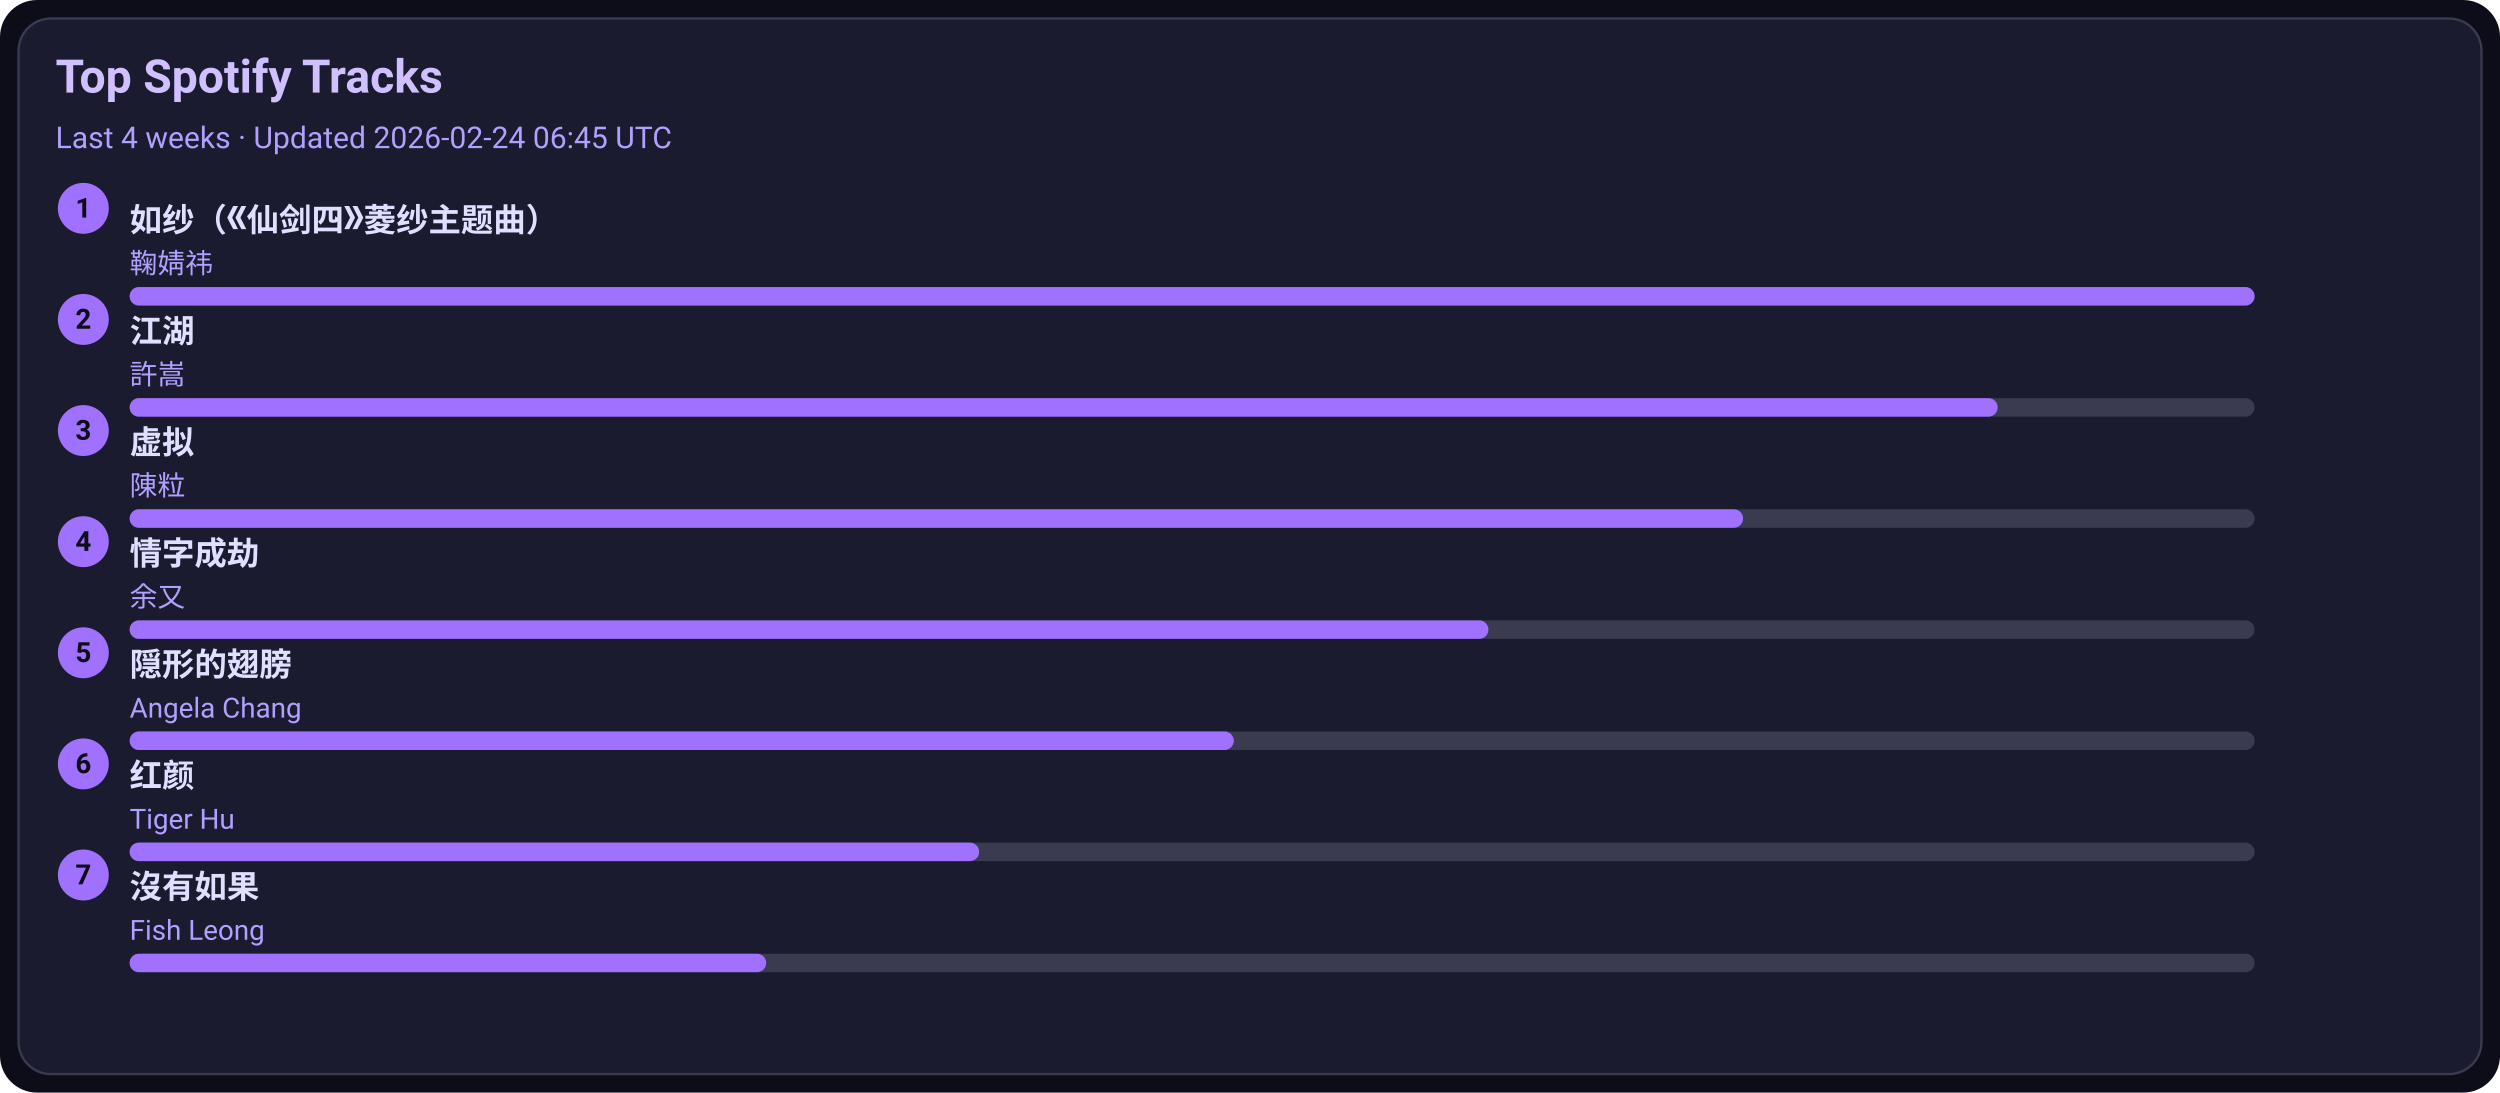
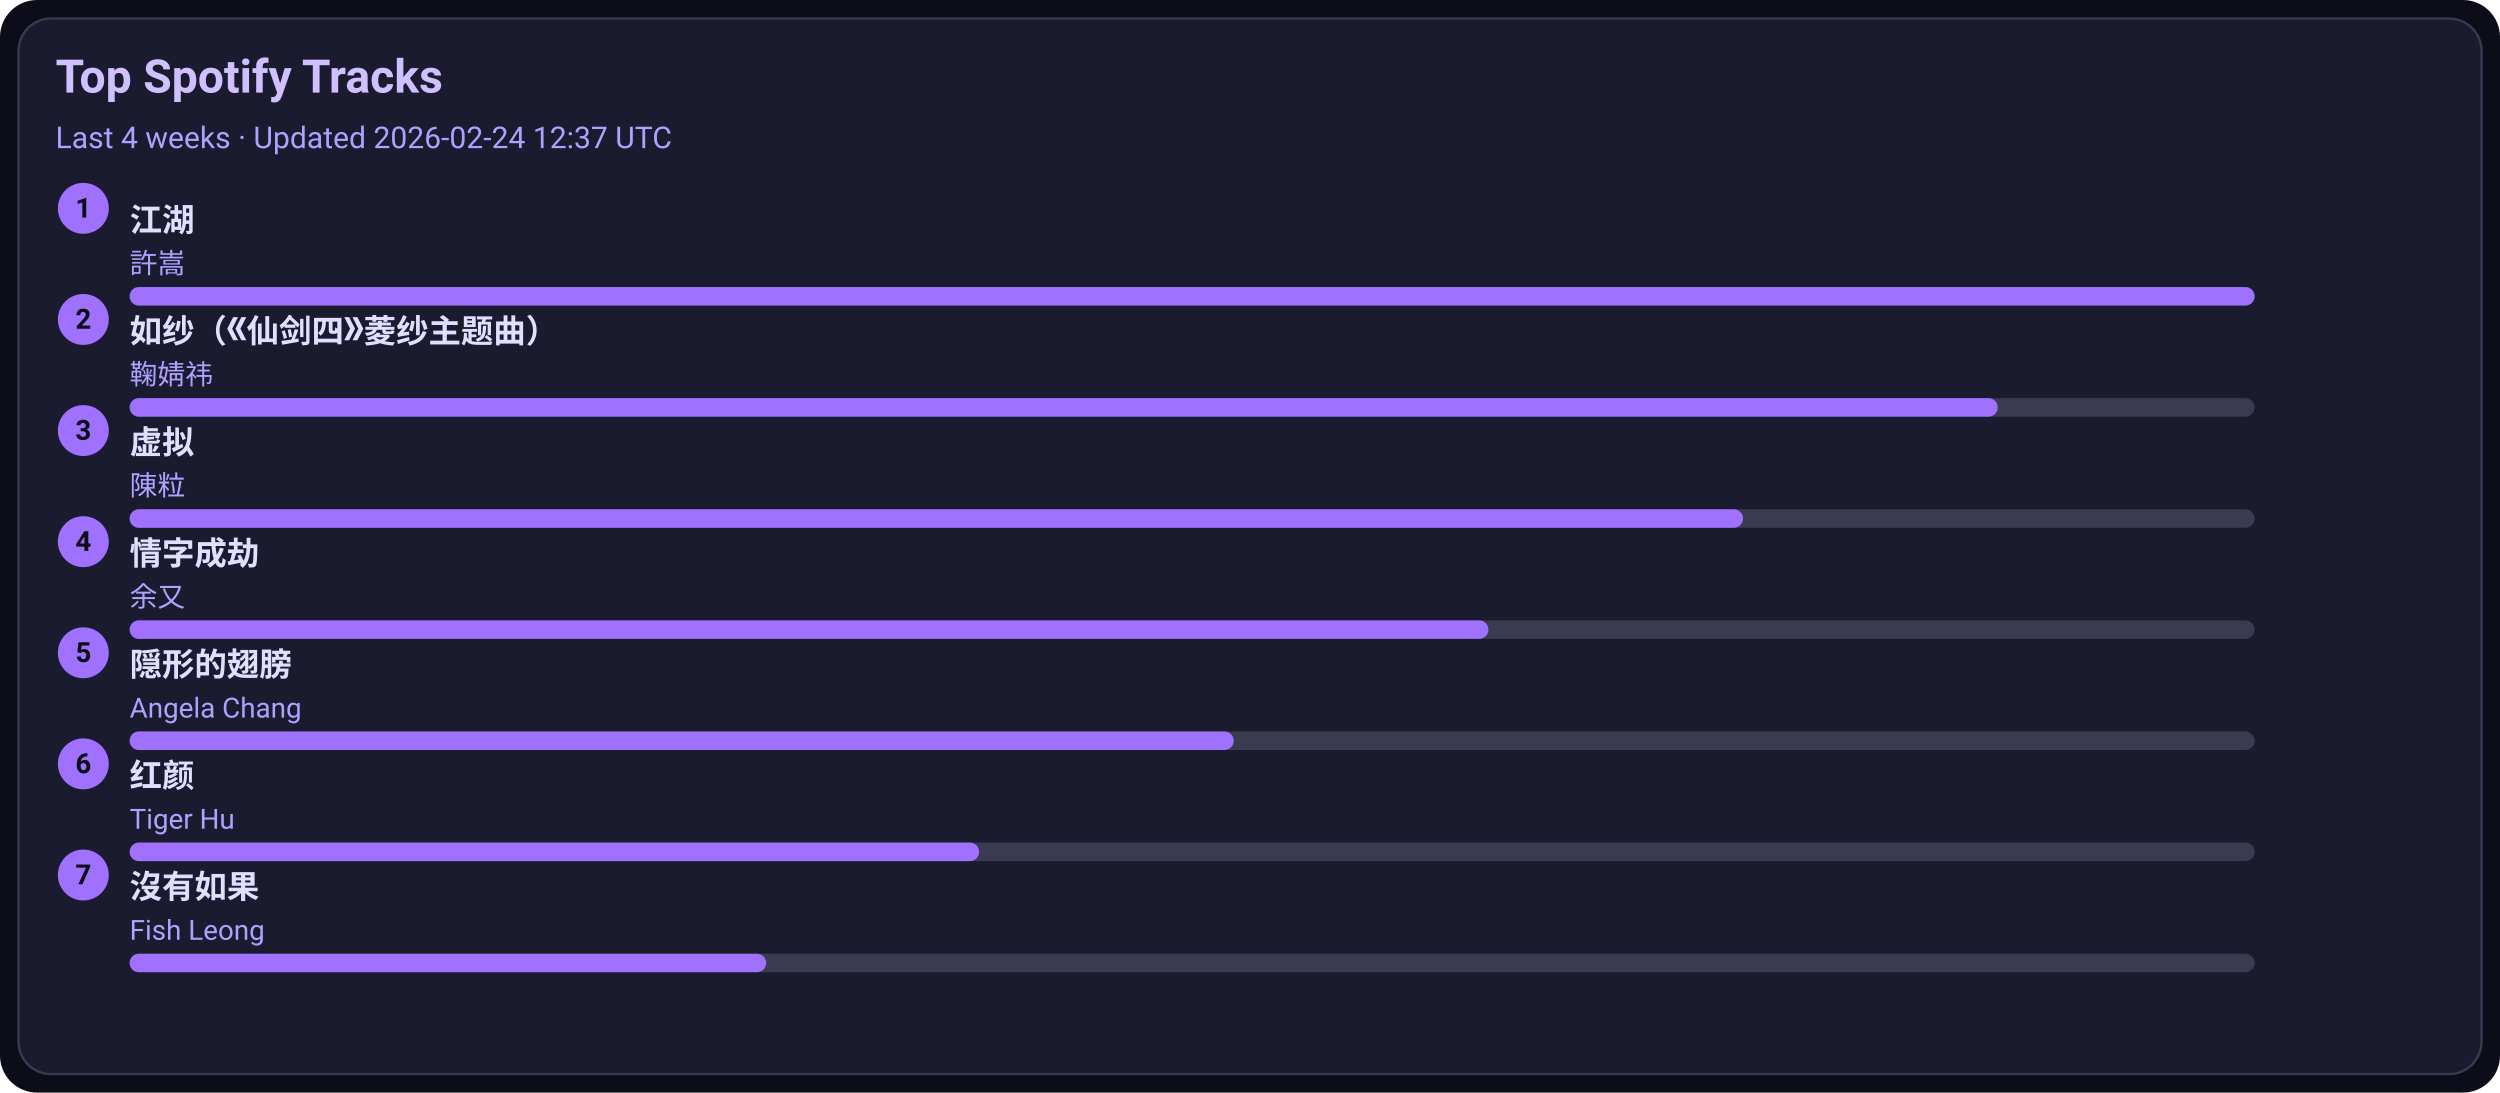
<svg xmlns="http://www.w3.org/2000/svg" width="1080" height="472" viewBox="0 0 1080 472">
  <style>text{font-family:-apple-system,BlinkMacSystemFont,Segoe UI,Roboto,Ubuntu,Helvetica Neue,Arial,Noto Sans,sans-serif}</style>
  <rect width="1080" height="472" rx="16" fill="#0d0d1a" />
  <rect x="8" y="8" width="1064" height="456" rx="14" fill="#1b1b2f" stroke="#3a3a50" />
  <text x="24" y="40" font-size="20" fill="#d0c0ff" font-weight="600">Top Spotify Tracks</text>
-   <text x="24" y="64" font-size="13" fill="#b0a0ff">Last 4 weeks · Updated 2026-02-24 06:45 UTC</text>
+   <text x="24" y="64" font-size="13" fill="#b0a0ff">Last 4 weeks · Updated 2026-02-24 12:37 UTC</text>
  <circle cx="36" cy="90" r="11" fill="#a070ff" />
  <text x="36" y="94" text-anchor="middle" font-size="12" fill="#0d0d1a" font-weight="700">1</text>
-   <a href="https://open.spotify.com/track/69FUNgvEVkNbHq43lgvdme" target="_blank" rel="noopener noreferrer">
-     <text x="56" y="100" font-size="14" fill="#e0dfff" font-weight="600">如纱（《仙剑四》菱纱主题曲）</text>
+   <a href="https://open.spotify.com/track/03PCdwqajii1xgp7WIozzC" target="_blank" rel="noopener noreferrer">
+     <text x="56" y="100" font-size="14" fill="#e0dfff" font-weight="600">江湖</text>
  </a>
-   <text x="56" y="118" font-size="12" fill="#b0a0ff">鞠婧祎</text>
+   <text x="56" y="118" font-size="12" fill="#b0a0ff">許嵩</text>
  <rect x="56" y="124" width="918" height="8" rx="4" fill="#3a3a50" />
  <rect x="56" y="124" width="918" height="8" rx="4" fill="#a070ff" />
  <circle cx="36" cy="138" r="11" fill="#a070ff" />
  <text x="36" y="142" text-anchor="middle" font-size="12" fill="#0d0d1a" font-weight="700">2</text>
-   <a href="https://open.spotify.com/track/03PCdwqajii1xgp7WIozzC" target="_blank" rel="noopener noreferrer">
-     <text x="56" y="148" font-size="14" fill="#e0dfff" font-weight="600">江湖</text>
+   <a href="https://open.spotify.com/track/69FUNgvEVkNbHq43lgvdme" target="_blank" rel="noopener noreferrer">
+     <text x="56" y="148" font-size="14" fill="#e0dfff" font-weight="600">如纱（《仙剑四》菱纱主题曲）</text>
  </a>
-   <text x="56" y="166" font-size="12" fill="#b0a0ff">許嵩</text>
+   <text x="56" y="166" font-size="12" fill="#b0a0ff">鞠婧祎</text>
  <rect x="56" y="172" width="918" height="8" rx="4" fill="#3a3a50" />
  <rect x="56" y="172" width="807" height="8" rx="4" fill="#a070ff" />
  <circle cx="36" cy="186" r="11" fill="#a070ff" />
  <text x="36" y="190" text-anchor="middle" font-size="12" fill="#0d0d1a" font-weight="700">3</text>
  <a href="https://open.spotify.com/track/5l9sg05BhpfsdLfRvjGsAf" target="_blank" rel="noopener noreferrer">
    <text x="56" y="196" font-size="14" fill="#e0dfff" font-weight="600">虚拟</text>
  </a>
  <text x="56" y="214" font-size="12" fill="#b0a0ff">陳粒</text>
  <rect x="56" y="220" width="918" height="8" rx="4" fill="#3a3a50" />
  <rect x="56" y="220" width="697" height="8" rx="4" fill="#a070ff" />
  <circle cx="36" cy="234" r="11" fill="#a070ff" />
  <text x="36" y="238" text-anchor="middle" font-size="12" fill="#0d0d1a" font-weight="700">4</text>
  <a href="https://open.spotify.com/track/6PLof7Z5mvbp9im83J4m3m" target="_blank" rel="noopener noreferrer">
    <text x="56" y="244" font-size="14" fill="#e0dfff" font-weight="600">情字成劫</text>
  </a>
  <text x="56" y="262" font-size="12" fill="#b0a0ff">余又</text>
  <rect x="56" y="268" width="918" height="8" rx="4" fill="#3a3a50" />
  <rect x="56" y="268" width="587" height="8" rx="4" fill="#a070ff" />
  <circle cx="36" cy="282" r="11" fill="#a070ff" />
  <text x="36" y="286" text-anchor="middle" font-size="12" fill="#0d0d1a" font-weight="700">5</text>
  <a href="https://open.spotify.com/track/6Tv5ukQ3xK8WHxJgWMM6vM" target="_blank" rel="noopener noreferrer">
    <text x="56" y="292" font-size="14" fill="#e0dfff" font-weight="600">隠形的翅膀</text>
  </a>
  <text x="56" y="310" font-size="12" fill="#b0a0ff">Angela Chang</text>
  <rect x="56" y="316" width="918" height="8" rx="4" fill="#3a3a50" />
  <rect x="56" y="316" width="477" height="8" rx="4" fill="#a070ff" />
  <circle cx="36" cy="330" r="11" fill="#a070ff" />
  <text x="36" y="334" text-anchor="middle" font-size="12" fill="#0d0d1a" font-weight="700">6</text>
  <a href="https://open.spotify.com/track/6Q7OE4tvrUOIvIDY2EC5Im" target="_blank" rel="noopener noreferrer">
    <text x="56" y="340" font-size="14" fill="#e0dfff" font-weight="600">红颜</text>
  </a>
  <text x="56" y="358" font-size="12" fill="#b0a0ff">Tiger Hu</text>
  <rect x="56" y="364" width="918" height="8" rx="4" fill="#3a3a50" />
  <rect x="56" y="364" width="367" height="8" rx="4" fill="#a070ff" />
  <circle cx="36" cy="378" r="11" fill="#a070ff" />
  <text x="36" y="382" text-anchor="middle" font-size="12" fill="#0d0d1a" font-weight="700">7</text>
  <a href="https://open.spotify.com/track/1G9MmoUjo5nC5lB7paaG0l" target="_blank" rel="noopener noreferrer">
    <text x="56" y="388" font-size="14" fill="#e0dfff" font-weight="600">沒有如果</text>
  </a>
  <text x="56" y="406" font-size="12" fill="#b0a0ff">Fish Leong</text>
  <rect x="56" y="412" width="918" height="8" rx="4" fill="#3a3a50" />
  <rect x="56" y="412" width="275" height="8" rx="4" fill="#a070ff" />
</svg>
